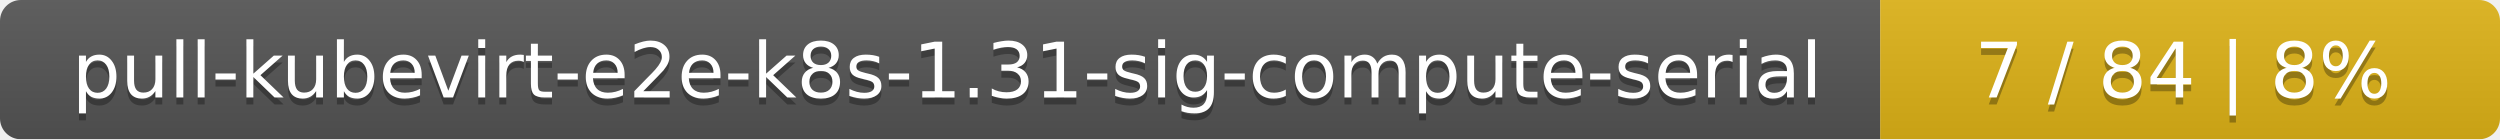
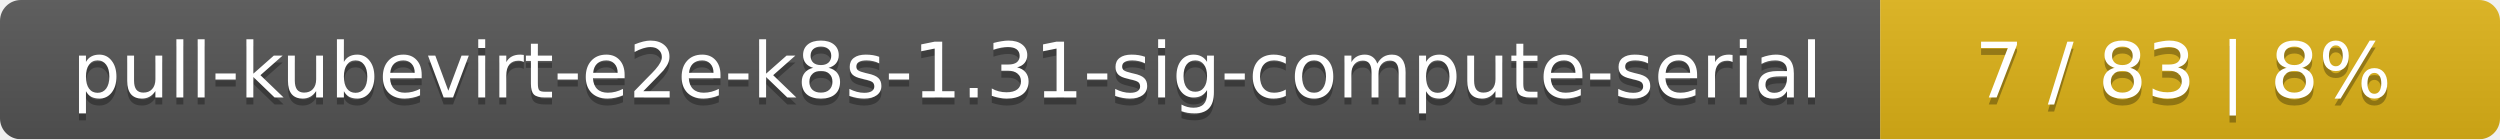
<svg xmlns="http://www.w3.org/2000/svg" width="359" height="20">
  <linearGradient id="smooth" x2="0" y2="100%">
    <stop offset="0" stop-color="#bbb" stop-opacity=".1" />
    <stop offset="1" stop-opacity=".1" />
  </linearGradient>
  <mask id="round">
    <rect width="359" height="20" rx="3" fill="#fff" />
  </mask>
  <g mask="url(#round)">
    <rect width="270" height="20" fill="#555" />
    <rect x="270" width="89" height="20" fill="#dfb317" />
    <rect width="359" height="20" fill="url(#smooth)" />
  </g>
  <g fill="#fff" text-anchor="middle" font-family="DejaVu Sans,Verdana,Geneva,sans-serif" font-size="11">
    <text x="136" y="15" fill="#010101" fill-opacity=".3">pull-kubevirt-e2e-k8s-1.31-sig-compute-serial</text>
    <text x="136" y="14">pull-kubevirt-e2e-k8s-1.31-sig-compute-serial</text>
-     <text x="313.5" y="15" fill="#010101" fill-opacity=".3">7 / 84    |    8%</text>
-     <text x="313.5" y="14">7 / 84    |    8%</text>
+     <text x="313.5" y="15" fill="#010101" fill-opacity=".3">7 / 83    |    8%</text>
+     <text x="313.5" y="14">7 / 83    |    8%</text>
  </g>
</svg>
